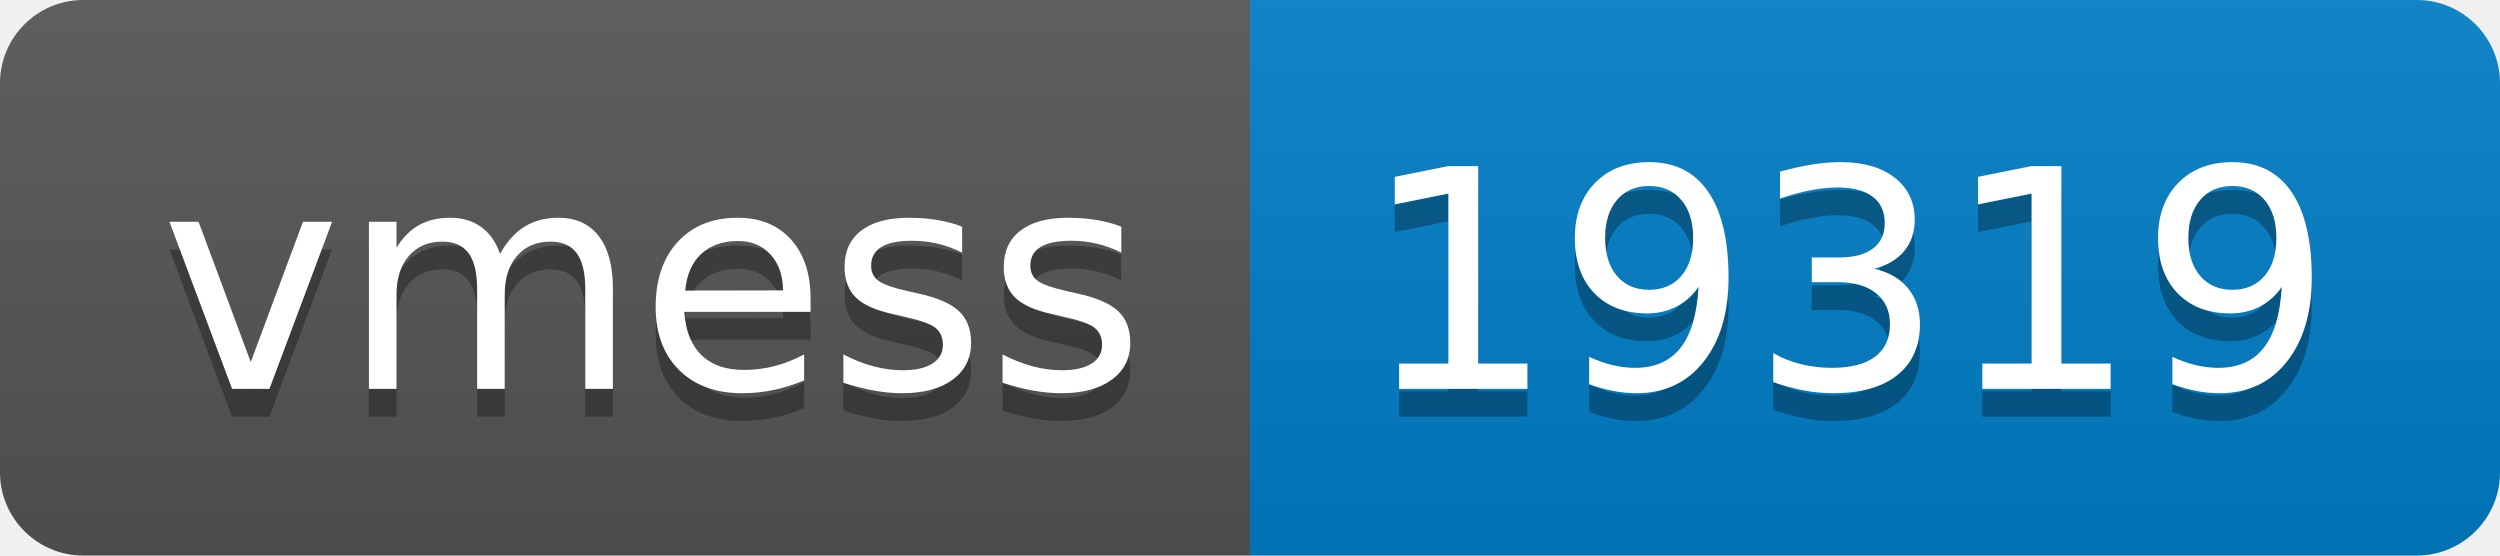
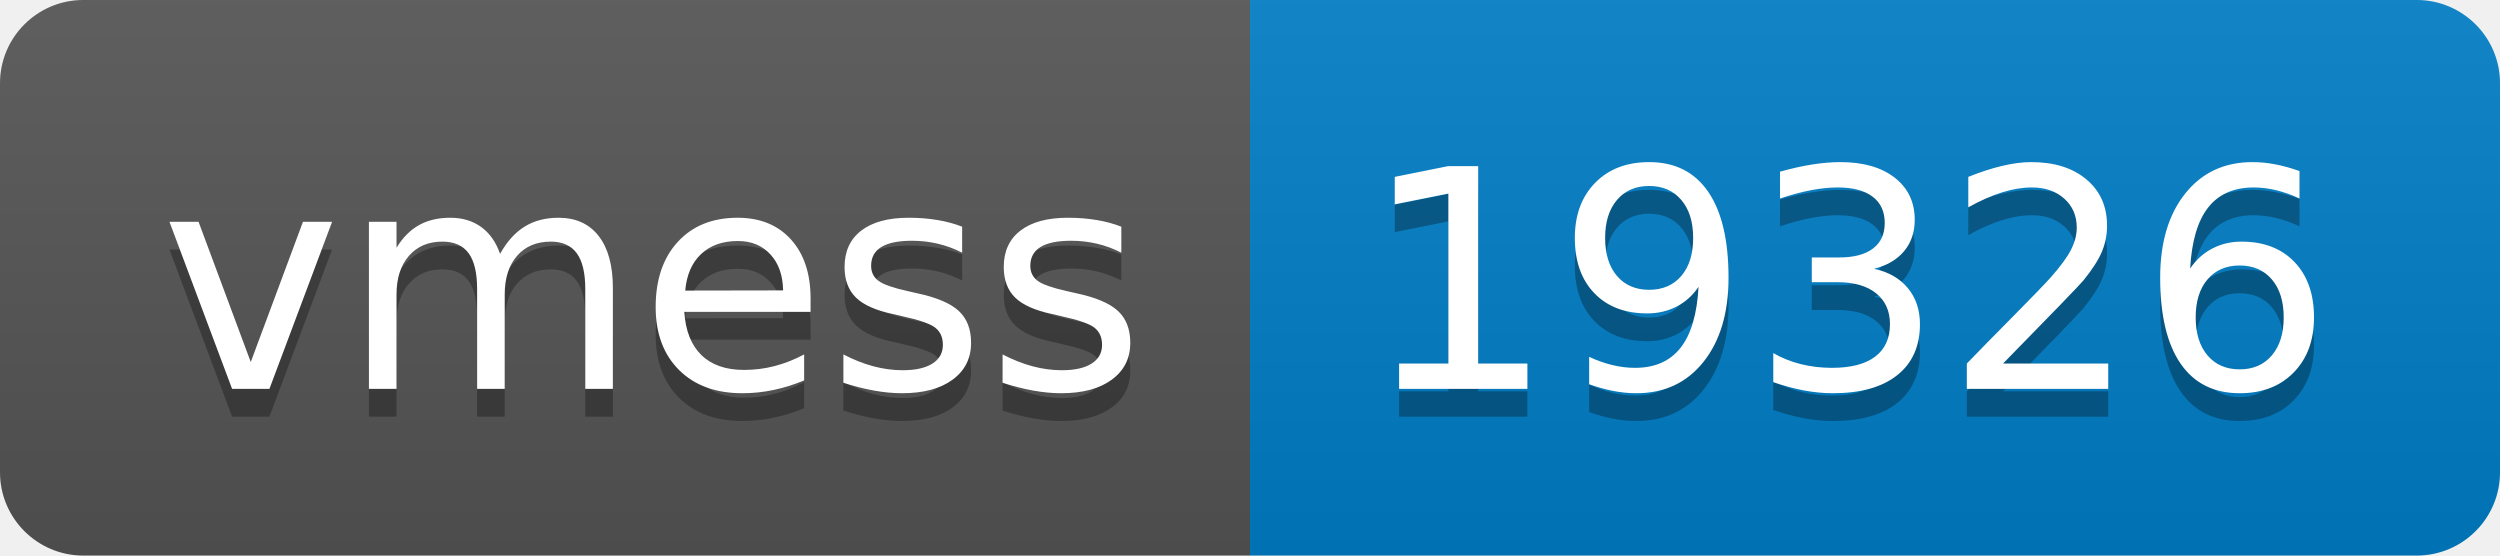
- <svg xmlns="http://www.w3.org/2000/svg" width="90" height="20" role="img" aria-label="vmess: 19319">
+ <svg xmlns="http://www.w3.org/2000/svg" width="90" height="20" role="img" aria-label="vmess: 19326">
  <linearGradient id="s" x2="0" y2="100%">
    <stop offset="0" stop-color="#bbb" stop-opacity=".1" />
    <stop offset="1" stop-opacity=".1" />
  </linearGradient>
  <clipPath id="r">
    <rect width="90" height="20" rx="3" fill="#fff" />
  </clipPath>
  <g clip-path="url(#r)">
    <rect width="45" height="20" fill="#555" />
    <rect x="45" width="45" height="20" fill="#007ec6" />
    <rect width="90" height="20" fill="url(#s)" />
  </g>
  <g fill="#fff" text-anchor="middle" font-family="Verdana,Geneva,DejaVu Sans,sans-serif" text-rendering="geometricPrecision" font-size="110">
    <text aria-hidden="true" x="235" y="150" fill="#010101" fill-opacity=".3" transform="scale(.1)" textLength="350">vmess</text>
    <text x="235" y="140" transform="scale(.1)" fill="#fff" textLength="350">vmess</text>
-     <text aria-hidden="true" x="665" y="150" fill="#010101" fill-opacity=".3" transform="scale(.1)" textLength="350">19319</text>
-     <text x="665" y="140" transform="scale(.1)" fill="#fff" textLength="350">19319</text>
+     <text aria-hidden="true" x="665" y="150" fill="#010101" fill-opacity=".3" transform="scale(.1)" textLength="350">19326</text>
+     <text x="665" y="140" transform="scale(.1)" fill="#fff" textLength="350">19326</text>
  </g>
</svg>
